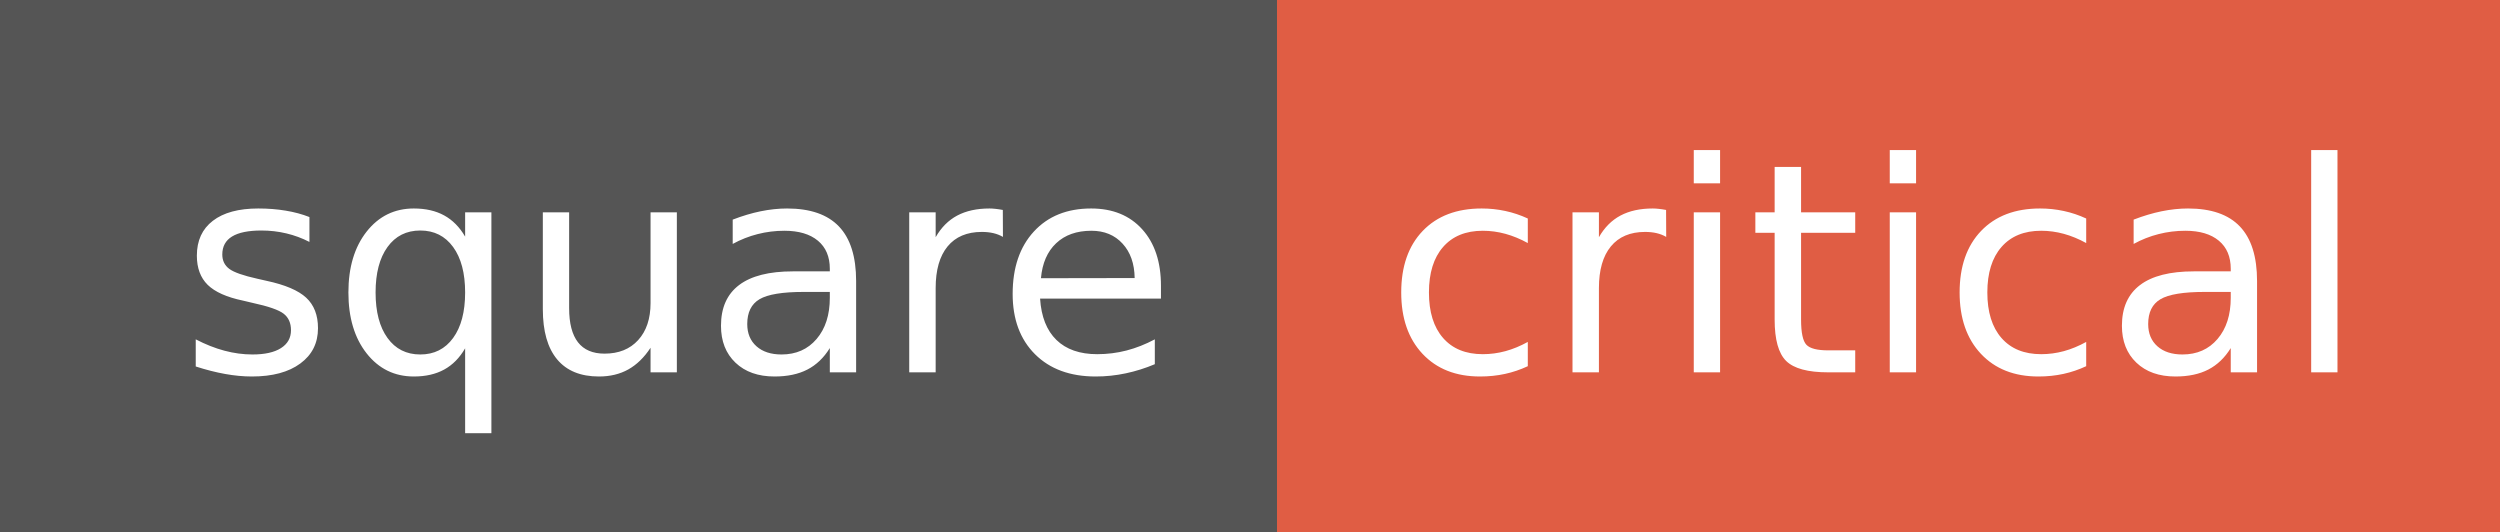
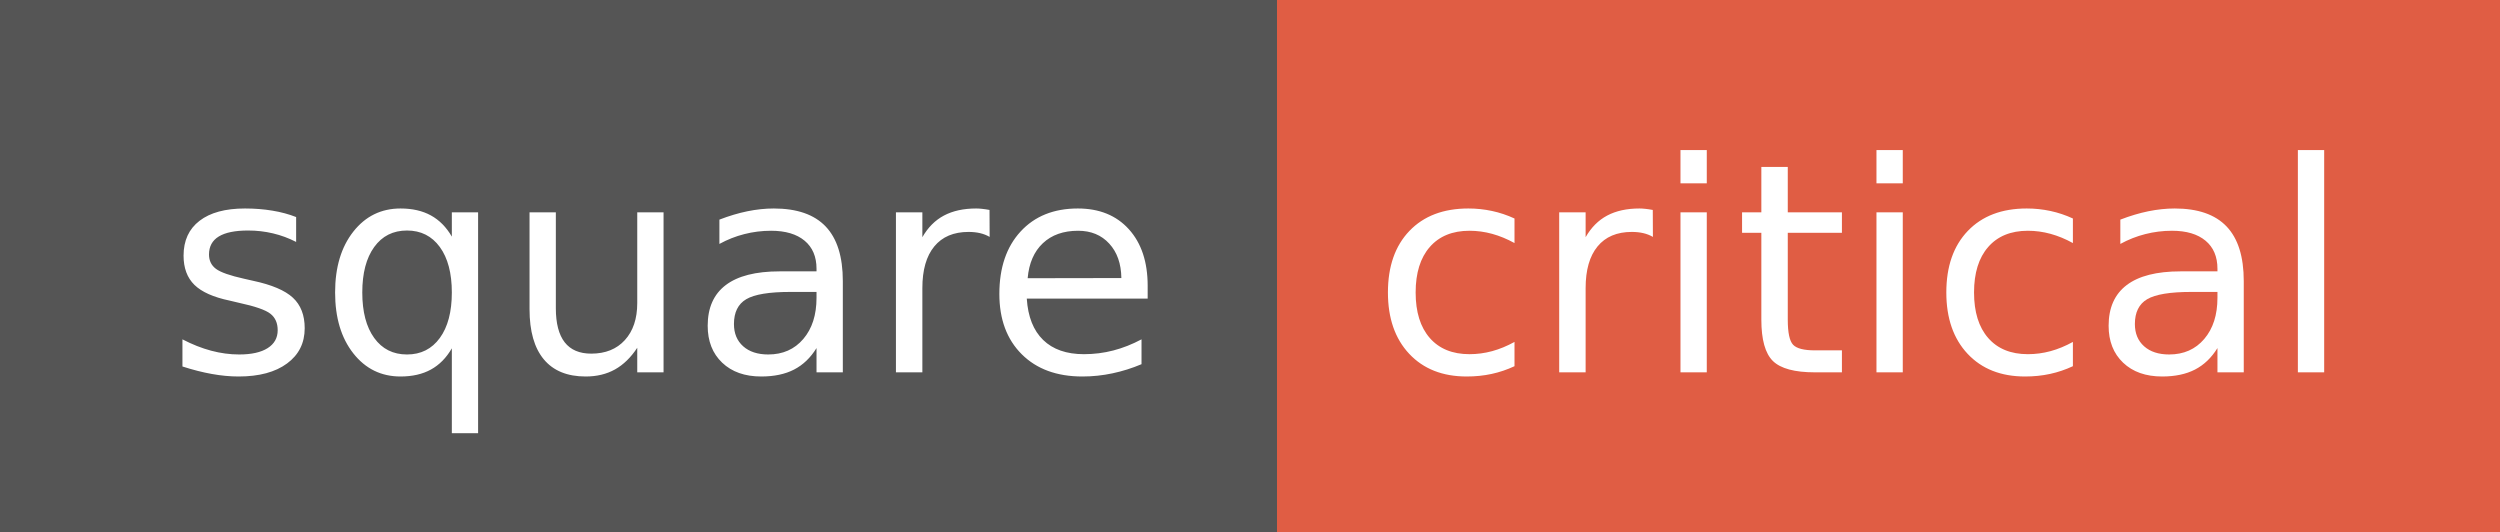
<svg xmlns="http://www.w3.org/2000/svg" width="94" height="20" role="img" aria-label="square: critical">
  <g shape-rendering="crispEdges">
    <rect width="48" height="20" fill="#555" />
    <rect x="48" width="46" height="20" fill="#e05d44" />
  </g>
  <g fill="#fff" text-anchor="middle" font-family="Verdana,Geneva,DejaVu Sans,sans-serif" text-rendering="geometricPrecision" font-size="110">
-     <text x="255" y="140" transform="scale(.1)" fill="#fff" textLength="380">square</text>
-     <text x="705" y="140" transform="scale(.1)" fill="#fff" textLength="360">critical</text>
+     <text x="250" y="140" transform="scale(.1)" fill="#fff" textLength="370">square</text>
+     <text x="700" y="140" transform="scale(.1)" fill="#fff" textLength="352">critical</text>
  </g>
</svg>
